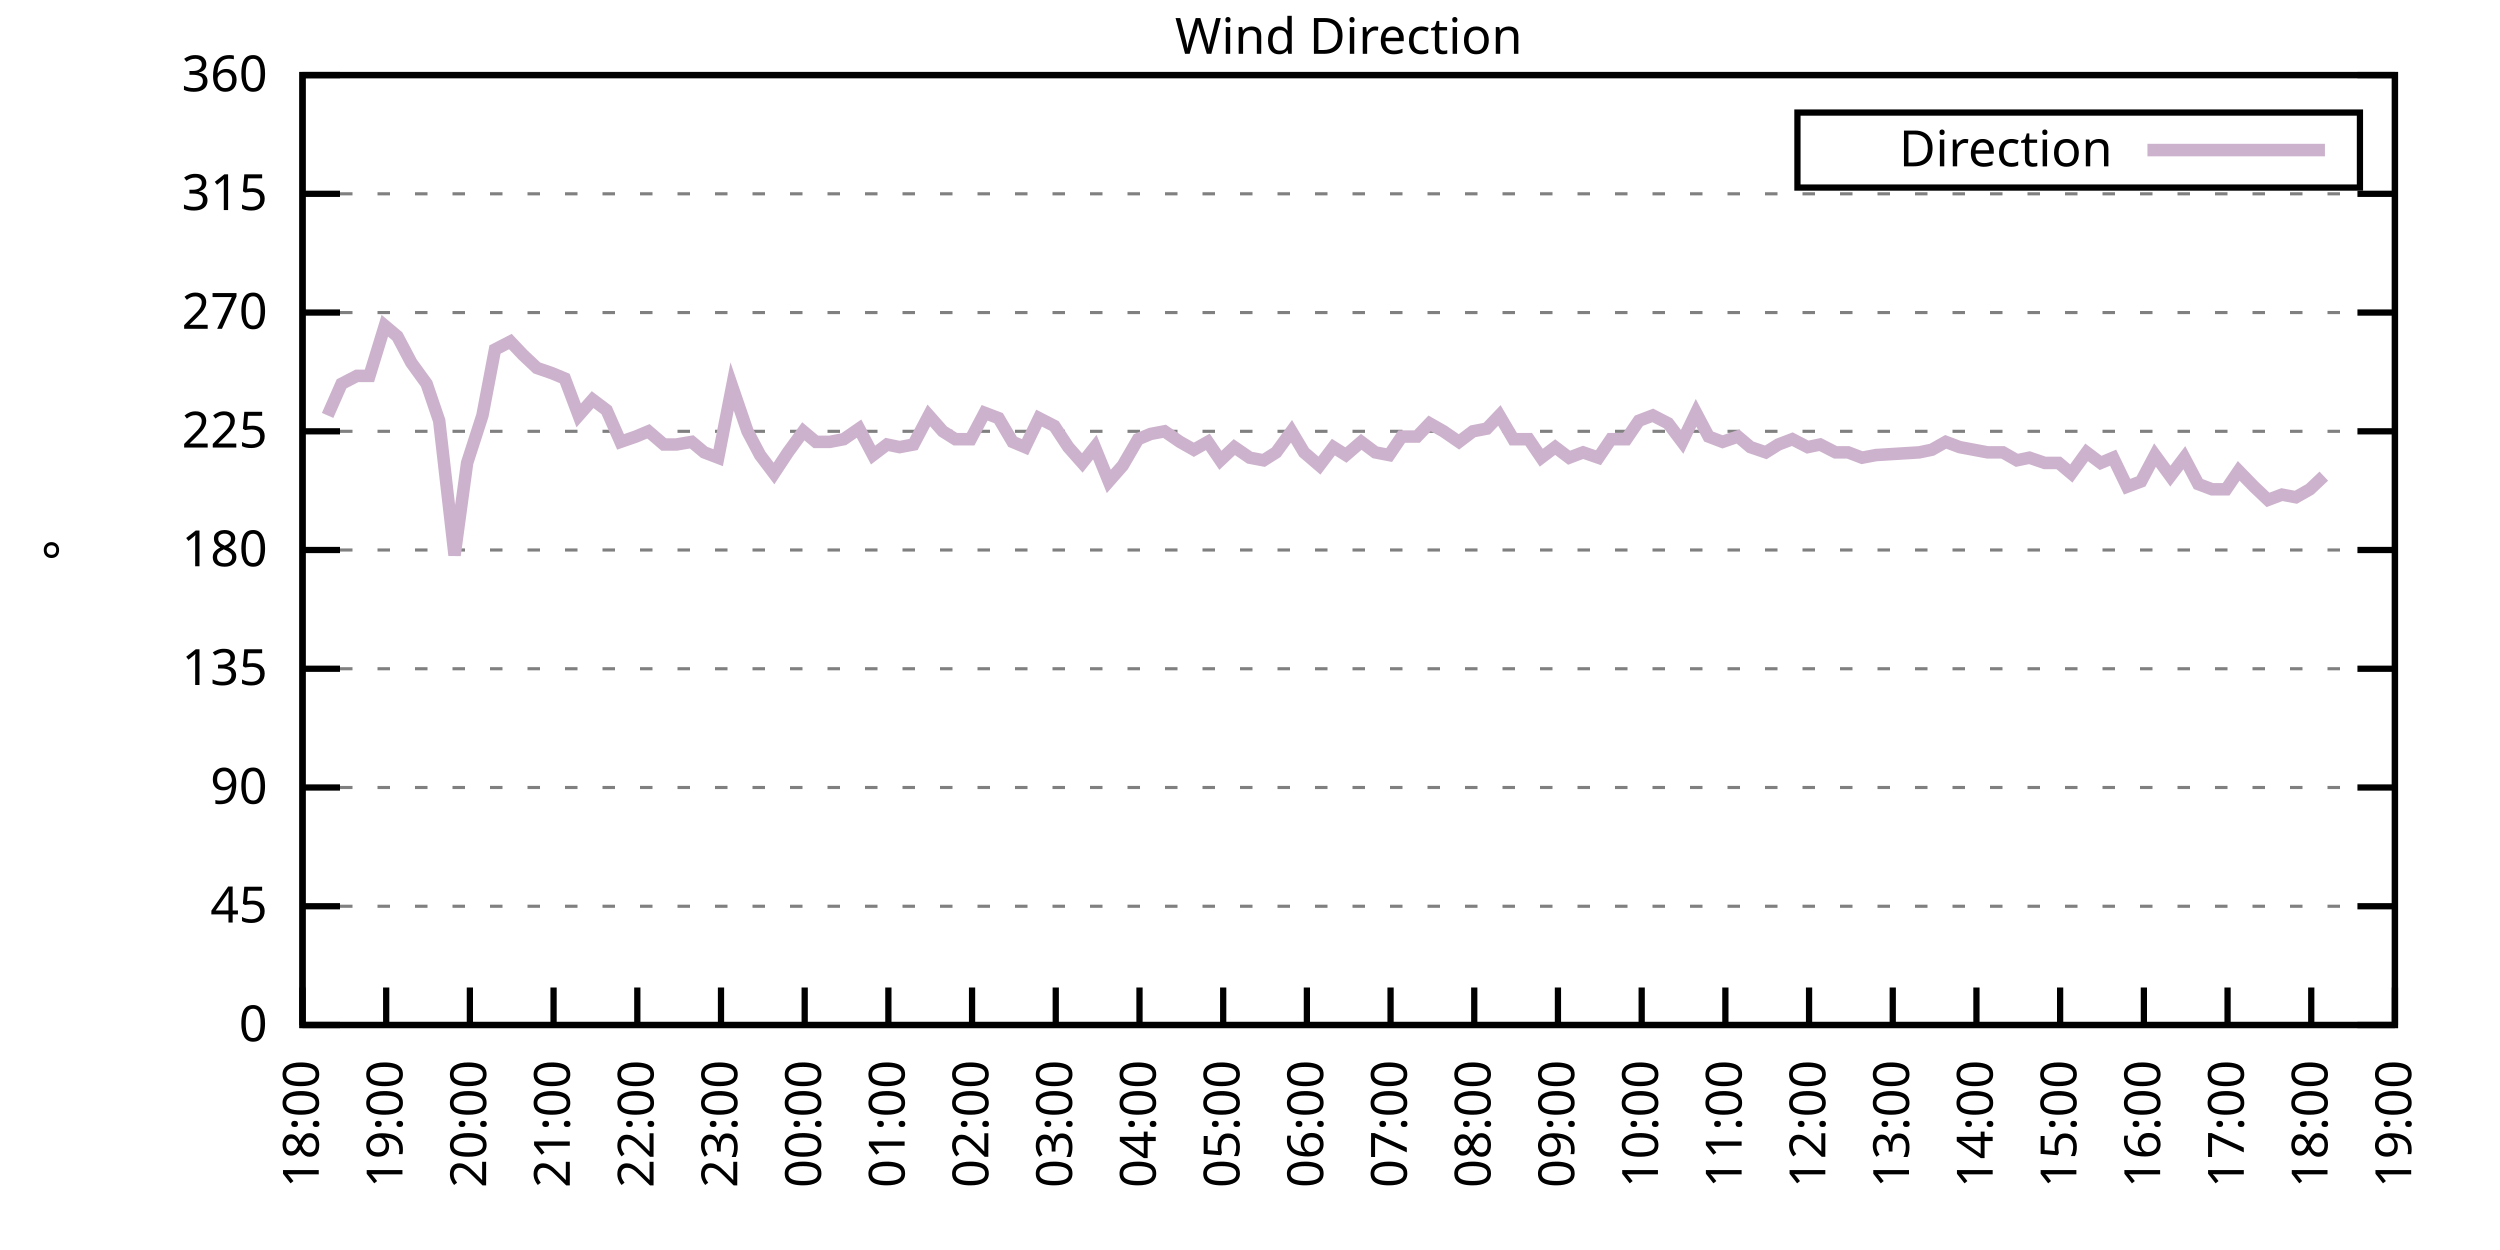
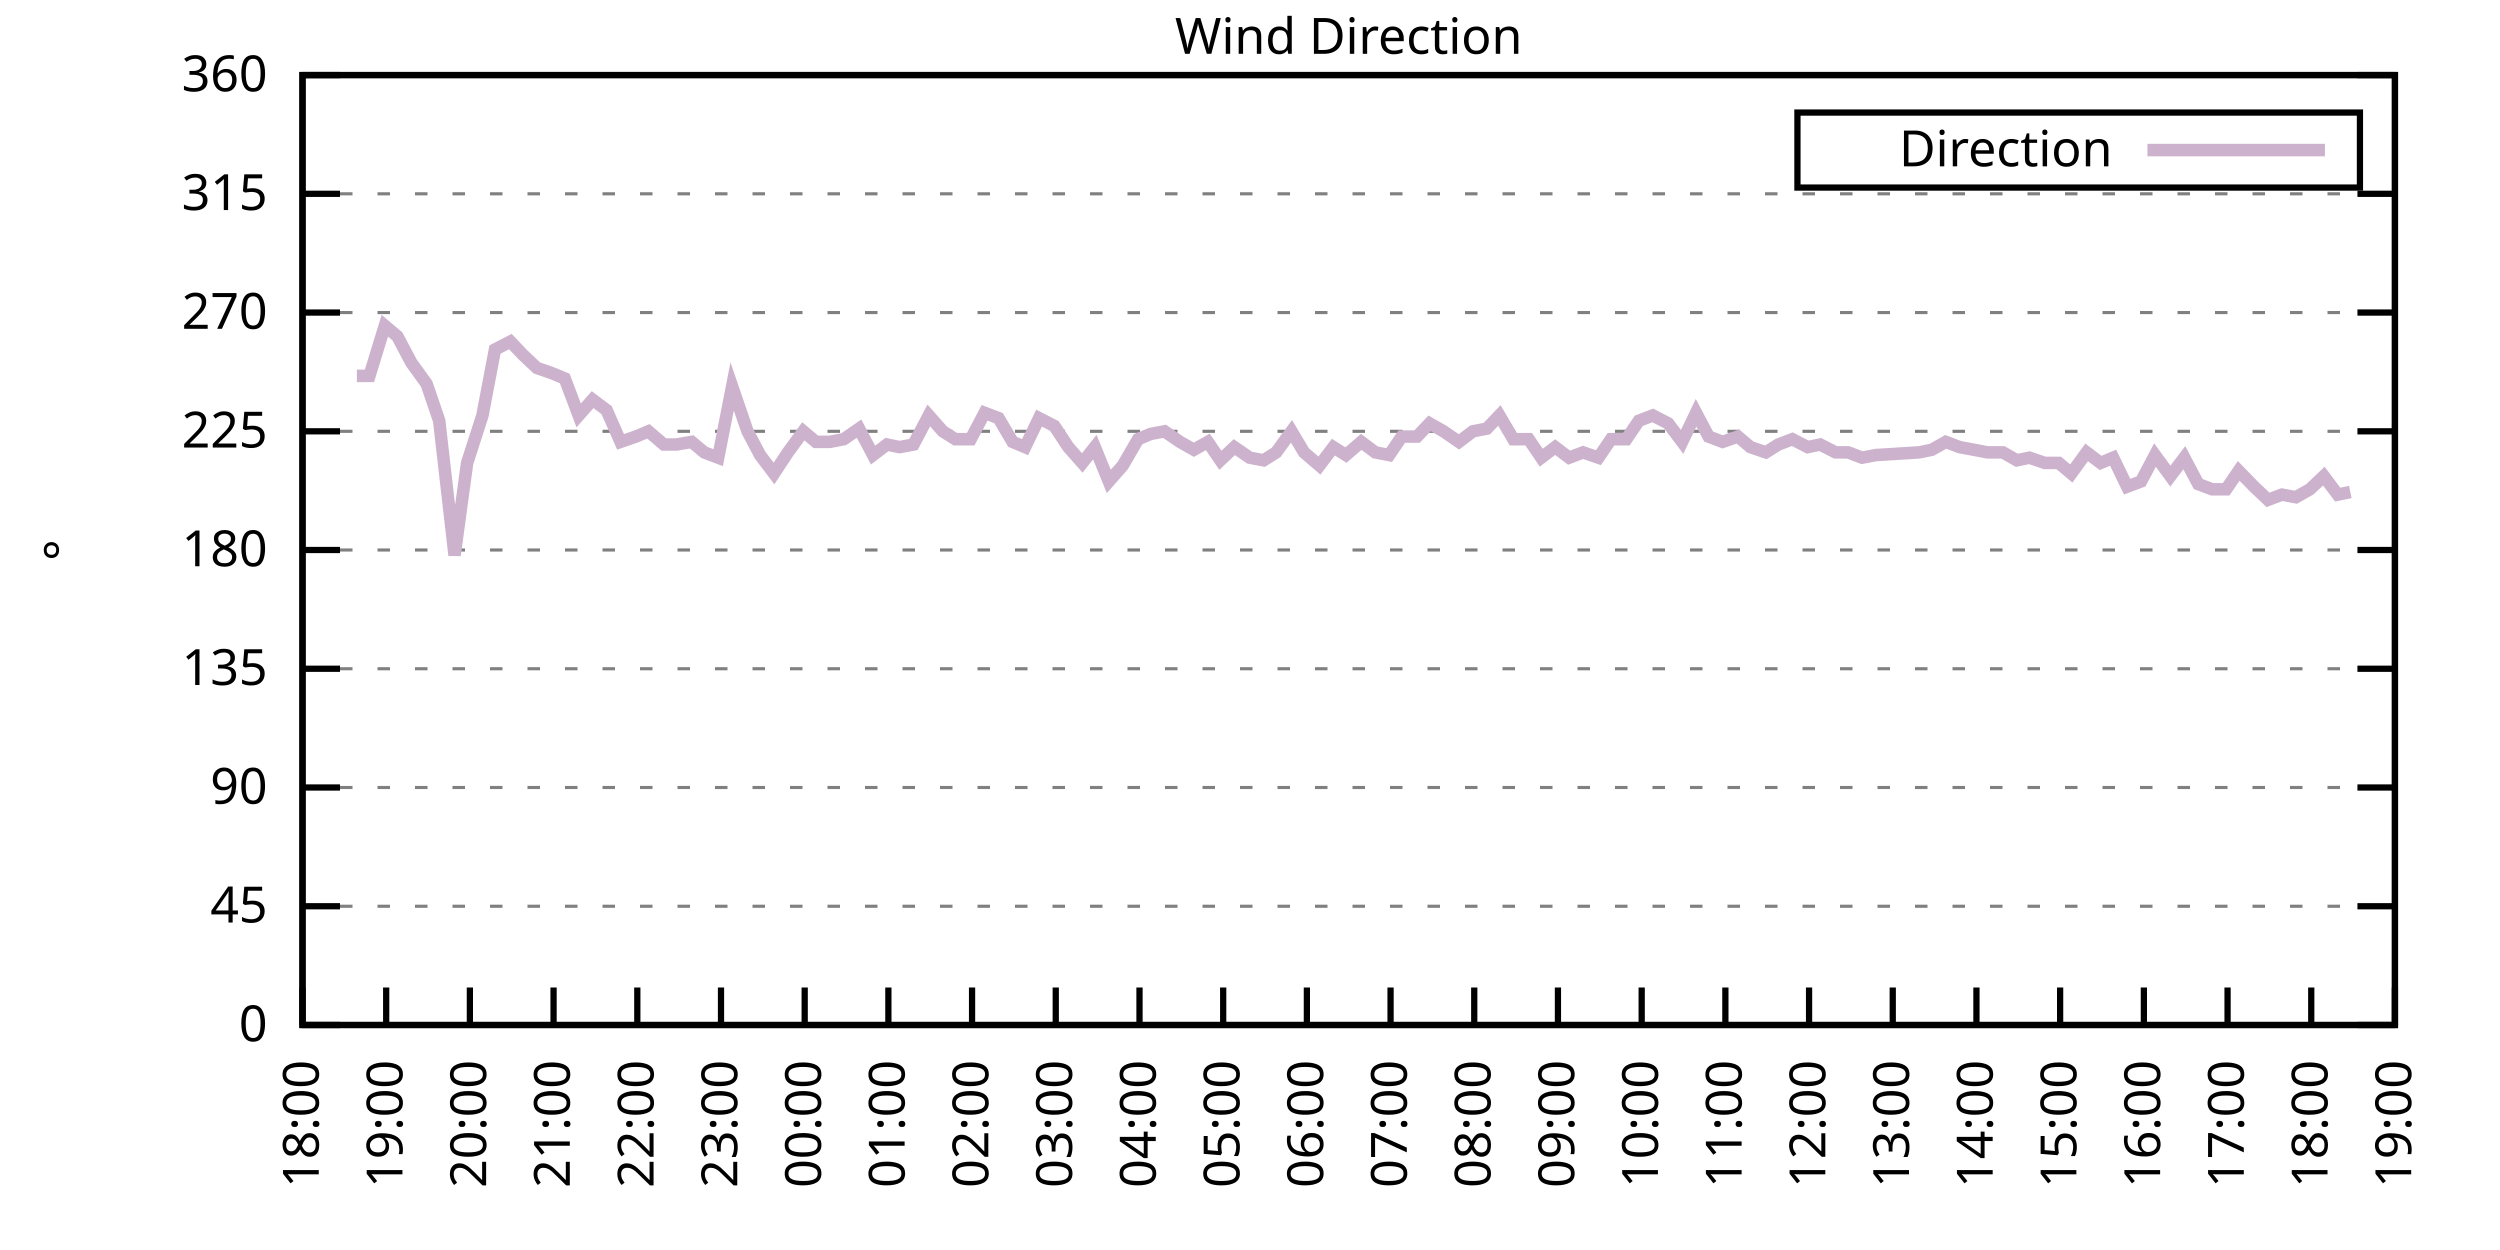
<svg xmlns="http://www.w3.org/2000/svg" xmlns:xlink="http://www.w3.org/1999/xlink" width="400" height="200" viewBox="0 0 400 200">
  <g id="gnuplot_canvas">
    <rect x="0" y="0" width="400" height="200" fill="none" />
    <defs>
      <circle id="gpDot" r="0.5" stroke-width="0.5" stroke="currentColor" />
      <path id="gpPt0" stroke-width="0.333" stroke="currentColor" d="M-1,0 h2 M0,-1 v2" />
      <path id="gpPt1" stroke-width="0.333" stroke="currentColor" d="M-1,-1 L1,1 M1,-1 L-1,1" />
      <path id="gpPt2" stroke-width="0.333" stroke="currentColor" d="M-1,0 L1,0 M0,-1 L0,1 M-1,-1 L1,1 M-1,1 L1,-1" />
      <rect id="gpPt3" stroke-width="0.333" stroke="currentColor" x="-1" y="-1" width="2" height="2" />
      <rect id="gpPt4" stroke-width="0.333" stroke="currentColor" fill="currentColor" x="-1" y="-1" width="2" height="2" />
      <circle id="gpPt5" stroke-width="0.333" stroke="currentColor" cx="0" cy="0" r="1" />
      <use xlink:href="#gpPt5" id="gpPt6" fill="currentColor" stroke="none" />
      <path id="gpPt7" stroke-width="0.333" stroke="currentColor" d="M0,-1.33 L-1.33,0.67 L1.33,0.67 z" />
      <use xlink:href="#gpPt7" id="gpPt8" fill="currentColor" stroke="none" />
      <use xlink:href="#gpPt7" id="gpPt9" stroke="currentColor" transform="rotate(180)" />
      <use xlink:href="#gpPt9" id="gpPt10" fill="currentColor" stroke="none" />
      <use xlink:href="#gpPt3" id="gpPt11" stroke="currentColor" transform="rotate(45)" />
      <use xlink:href="#gpPt11" id="gpPt12" fill="currentColor" stroke="none" />
      <path id="gpPt13" stroke-width="0.333" stroke="currentColor" d="M0,1.330 L1.265,0.411 L0.782,-1.067 L-0.782,-1.076 L-1.265,0.411 z" />
      <use xlink:href="#gpPt13" id="gpPt14" fill="currentColor" stroke="none" />
      <filter id="textbox" filterUnits="objectBoundingBox" x="0" y="0" height="1" width="1">
        <feFlood flood-color="white" flood-opacity="1" result="bgnd" />
        <feComposite in="SourceGraphic" in2="bgnd" operator="atop" />
      </filter>
      <filter id="greybox" filterUnits="objectBoundingBox" x="0" y="0" height="1" width="1">
        <feFlood flood-color="lightgrey" flood-opacity="1" result="grey" />
        <feComposite in="SourceGraphic" in2="grey" operator="atop" />
      </filter>
    </defs>
    <g fill="none" color="white" stroke="currentColor" stroke-width="1.00" stroke-linecap="butt" stroke-linejoin="miter">
</g>
    <g fill="none" color="black" stroke="currentColor" stroke-width="1.00" stroke-linecap="butt" stroke-linejoin="miter">
      <g stroke="none" shape-rendering="crispEdges">
        <polygon fill="rgb(255, 255, 255)" points="48.40,164.00 383.18,164.00 383.18,12.02 48.40,12.02 " />
      </g>
    </g>
    <g fill="none" color="black" stroke="currentColor" stroke-width="1.00" stroke-linecap="butt" stroke-linejoin="miter">
</g>
    <g fill="none" color="black" stroke="black" stroke-width="0.50" stroke-linecap="butt" stroke-linejoin="miter">
</g>
    <g fill="none" color="gray" stroke="currentColor" stroke-width="0.50" stroke-linecap="butt" stroke-linejoin="miter">
      <path stroke="gray" stroke-dasharray="2,4" class="gridline" d="M48.40,164.00 L383.19,164.00  " />
    </g>
    <g fill="none" color="gray" stroke="gray" stroke-width="1.00" stroke-linecap="butt" stroke-linejoin="miter">
</g>
    <g fill="none" color="black" stroke="currentColor" stroke-width="1.00" stroke-linecap="butt" stroke-linejoin="miter">
      <path stroke="black" d="M48.40,164.00 L54.40,164.00 M383.19,164.00 L377.19,164.00  " />
      <g transform="translate(42.80,166.60)" stroke="none" fill="black" font-family="Sans" font-size="8.00" text-anchor="end">
        <text>
          <tspan font-family="Sans"> 0</tspan>
        </text>
      </g>
    </g>
    <g fill="none" color="black" stroke="currentColor" stroke-width="1.00" stroke-linecap="butt" stroke-linejoin="miter">
</g>
    <g fill="none" color="black" stroke="black" stroke-width="0.50" stroke-linecap="butt" stroke-linejoin="miter">
</g>
    <g fill="none" color="gray" stroke="currentColor" stroke-width="0.50" stroke-linecap="butt" stroke-linejoin="miter">
      <path stroke="gray" stroke-dasharray="2,4" class="gridline" d="M48.40,145.00 L383.19,145.00  " />
    </g>
    <g fill="none" color="gray" stroke="gray" stroke-width="1.00" stroke-linecap="butt" stroke-linejoin="miter">
</g>
    <g fill="none" color="black" stroke="currentColor" stroke-width="1.00" stroke-linecap="butt" stroke-linejoin="miter">
      <path stroke="black" d="M48.40,145.00 L54.40,145.00 M383.19,145.00 L377.19,145.00  " />
      <g transform="translate(42.80,147.60)" stroke="none" fill="black" font-family="Sans" font-size="8.00" text-anchor="end">
        <text>
          <tspan font-family="Sans"> 45</tspan>
        </text>
      </g>
    </g>
    <g fill="none" color="black" stroke="currentColor" stroke-width="1.00" stroke-linecap="butt" stroke-linejoin="miter">
</g>
    <g fill="none" color="black" stroke="black" stroke-width="0.50" stroke-linecap="butt" stroke-linejoin="miter">
</g>
    <g fill="none" color="gray" stroke="currentColor" stroke-width="0.50" stroke-linecap="butt" stroke-linejoin="miter">
      <path stroke="gray" stroke-dasharray="2,4" class="gridline" d="M48.40,126.00 L383.19,126.00  " />
    </g>
    <g fill="none" color="gray" stroke="gray" stroke-width="1.00" stroke-linecap="butt" stroke-linejoin="miter">
</g>
    <g fill="none" color="black" stroke="currentColor" stroke-width="1.00" stroke-linecap="butt" stroke-linejoin="miter">
      <path stroke="black" d="M48.40,126.00 L54.40,126.00 M383.19,126.00 L377.19,126.00  " />
      <g transform="translate(42.80,128.60)" stroke="none" fill="black" font-family="Sans" font-size="8.00" text-anchor="end">
        <text>
          <tspan font-family="Sans"> 90</tspan>
        </text>
      </g>
    </g>
    <g fill="none" color="black" stroke="currentColor" stroke-width="1.00" stroke-linecap="butt" stroke-linejoin="miter">
</g>
    <g fill="none" color="black" stroke="black" stroke-width="0.50" stroke-linecap="butt" stroke-linejoin="miter">
</g>
    <g fill="none" color="gray" stroke="currentColor" stroke-width="0.50" stroke-linecap="butt" stroke-linejoin="miter">
      <path stroke="gray" stroke-dasharray="2,4" class="gridline" d="M48.40,107.00 L383.19,107.00  " />
    </g>
    <g fill="none" color="gray" stroke="gray" stroke-width="1.00" stroke-linecap="butt" stroke-linejoin="miter">
</g>
    <g fill="none" color="black" stroke="currentColor" stroke-width="1.00" stroke-linecap="butt" stroke-linejoin="miter">
      <path stroke="black" d="M48.40,107.00 L54.40,107.00 M383.19,107.00 L377.19,107.00  " />
      <g transform="translate(42.80,109.60)" stroke="none" fill="black" font-family="Sans" font-size="8.00" text-anchor="end">
        <text>
          <tspan font-family="Sans"> 135</tspan>
        </text>
      </g>
    </g>
    <g fill="none" color="black" stroke="currentColor" stroke-width="1.00" stroke-linecap="butt" stroke-linejoin="miter">
</g>
    <g fill="none" color="black" stroke="black" stroke-width="0.50" stroke-linecap="butt" stroke-linejoin="miter">
</g>
    <g fill="none" color="gray" stroke="currentColor" stroke-width="0.50" stroke-linecap="butt" stroke-linejoin="miter">
      <path stroke="gray" stroke-dasharray="2,4" class="gridline" d="M48.40,88.00 L383.19,88.00  " />
    </g>
    <g fill="none" color="gray" stroke="gray" stroke-width="1.00" stroke-linecap="butt" stroke-linejoin="miter">
</g>
    <g fill="none" color="black" stroke="currentColor" stroke-width="1.00" stroke-linecap="butt" stroke-linejoin="miter">
      <path stroke="black" d="M48.40,88.00 L54.40,88.00 M383.19,88.00 L377.19,88.00  " />
      <g transform="translate(42.80,90.60)" stroke="none" fill="black" font-family="Sans" font-size="8.00" text-anchor="end">
        <text>
          <tspan font-family="Sans"> 180</tspan>
        </text>
      </g>
    </g>
    <g fill="none" color="black" stroke="currentColor" stroke-width="1.00" stroke-linecap="butt" stroke-linejoin="miter">
</g>
    <g fill="none" color="black" stroke="black" stroke-width="0.50" stroke-linecap="butt" stroke-linejoin="miter">
</g>
    <g fill="none" color="gray" stroke="currentColor" stroke-width="0.50" stroke-linecap="butt" stroke-linejoin="miter">
      <path stroke="gray" stroke-dasharray="2,4" class="gridline" d="M48.40,69.01 L383.19,69.01  " />
    </g>
    <g fill="none" color="gray" stroke="gray" stroke-width="1.00" stroke-linecap="butt" stroke-linejoin="miter">
</g>
    <g fill="none" color="black" stroke="currentColor" stroke-width="1.00" stroke-linecap="butt" stroke-linejoin="miter">
      <path stroke="black" d="M48.40,69.01 L54.40,69.01 M383.19,69.01 L377.19,69.01  " />
      <g transform="translate(42.80,71.61)" stroke="none" fill="black" font-family="Sans" font-size="8.00" text-anchor="end">
        <text>
          <tspan font-family="Sans"> 225</tspan>
        </text>
      </g>
    </g>
    <g fill="none" color="black" stroke="currentColor" stroke-width="1.00" stroke-linecap="butt" stroke-linejoin="miter">
</g>
    <g fill="none" color="black" stroke="black" stroke-width="0.50" stroke-linecap="butt" stroke-linejoin="miter">
</g>
    <g fill="none" color="gray" stroke="currentColor" stroke-width="0.50" stroke-linecap="butt" stroke-linejoin="miter">
      <path stroke="gray" stroke-dasharray="2,4" class="gridline" d="M48.40,50.01 L383.19,50.01  " />
    </g>
    <g fill="none" color="gray" stroke="gray" stroke-width="1.00" stroke-linecap="butt" stroke-linejoin="miter">
</g>
    <g fill="none" color="black" stroke="currentColor" stroke-width="1.00" stroke-linecap="butt" stroke-linejoin="miter">
      <path stroke="black" d="M48.40,50.01 L54.40,50.01 M383.19,50.01 L377.19,50.01  " />
      <g transform="translate(42.80,52.61)" stroke="none" fill="black" font-family="Sans" font-size="8.00" text-anchor="end">
        <text>
          <tspan font-family="Sans"> 270</tspan>
        </text>
      </g>
    </g>
    <g fill="none" color="black" stroke="currentColor" stroke-width="1.00" stroke-linecap="butt" stroke-linejoin="miter">
</g>
    <g fill="none" color="black" stroke="black" stroke-width="0.50" stroke-linecap="butt" stroke-linejoin="miter">
</g>
    <g fill="none" color="gray" stroke="currentColor" stroke-width="0.50" stroke-linecap="butt" stroke-linejoin="miter">
      <path stroke="gray" stroke-dasharray="2,4" class="gridline" d="M48.40,31.01 L383.19,31.01  " />
    </g>
    <g fill="none" color="gray" stroke="gray" stroke-width="1.00" stroke-linecap="butt" stroke-linejoin="miter">
</g>
    <g fill="none" color="black" stroke="currentColor" stroke-width="1.00" stroke-linecap="butt" stroke-linejoin="miter">
      <path stroke="black" d="M48.40,31.01 L54.40,31.01 M383.19,31.01 L377.19,31.01  " />
      <g transform="translate(42.80,33.61)" stroke="none" fill="black" font-family="Sans" font-size="8.00" text-anchor="end">
        <text>
          <tspan font-family="Sans"> 315</tspan>
        </text>
      </g>
    </g>
    <g fill="none" color="black" stroke="currentColor" stroke-width="1.00" stroke-linecap="butt" stroke-linejoin="miter">
</g>
    <g fill="none" color="black" stroke="black" stroke-width="0.50" stroke-linecap="butt" stroke-linejoin="miter">
</g>
    <g fill="none" color="gray" stroke="currentColor" stroke-width="0.50" stroke-linecap="butt" stroke-linejoin="miter">
      <path stroke="gray" stroke-dasharray="2,4" class="gridline" d="M48.40,12.01 L383.19,12.01  " />
    </g>
    <g fill="none" color="gray" stroke="gray" stroke-width="1.00" stroke-linecap="butt" stroke-linejoin="miter">
</g>
    <g fill="none" color="black" stroke="currentColor" stroke-width="1.00" stroke-linecap="butt" stroke-linejoin="miter">
      <path stroke="black" d="M48.40,12.01 L54.40,12.01 M383.19,12.01 L377.19,12.01  " />
      <g transform="translate(42.80,14.61)" stroke="none" fill="black" font-family="Sans" font-size="8.00" text-anchor="end">
        <text>
          <tspan font-family="Sans"> 360</tspan>
        </text>
      </g>
    </g>
    <g fill="none" color="black" stroke="currentColor" stroke-width="1.00" stroke-linecap="butt" stroke-linejoin="miter">
      <path stroke="black" d="M48.40,164.00 L48.40,158.00  " />
      <g transform="translate(51.00,169.60) rotate(270.00)" stroke="none" fill="black" font-family="Sans" font-size="8.00" text-anchor="end">
        <text>
          <tspan font-family="Sans">18:00</tspan>
        </text>
      </g>
    </g>
    <g fill="none" color="black" stroke="currentColor" stroke-width="1.00" stroke-linecap="butt" stroke-linejoin="miter">
      <path stroke="black" d="M61.79,164.00 L61.79,158.00  " />
      <g transform="translate(64.39,169.60) rotate(270.00)" stroke="none" fill="black" font-family="Sans" font-size="8.00" text-anchor="end">
        <text>
          <tspan font-family="Sans">19:00</tspan>
        </text>
      </g>
    </g>
    <g fill="none" color="black" stroke="currentColor" stroke-width="1.00" stroke-linecap="butt" stroke-linejoin="miter">
      <path stroke="black" d="M75.18,164.00 L75.18,158.00  " />
      <g transform="translate(77.78,169.60) rotate(270.00)" stroke="none" fill="black" font-family="Sans" font-size="8.00" text-anchor="end">
        <text>
          <tspan font-family="Sans">20:00</tspan>
        </text>
      </g>
    </g>
    <g fill="none" color="black" stroke="currentColor" stroke-width="1.00" stroke-linecap="butt" stroke-linejoin="miter">
      <path stroke="black" d="M88.57,164.00 L88.57,158.00  " />
      <g transform="translate(91.17,169.60) rotate(270.00)" stroke="none" fill="black" font-family="Sans" font-size="8.00" text-anchor="end">
        <text>
          <tspan font-family="Sans">21:00</tspan>
        </text>
      </g>
    </g>
    <g fill="none" color="black" stroke="currentColor" stroke-width="1.00" stroke-linecap="butt" stroke-linejoin="miter">
      <path stroke="black" d="M101.97,164.00 L101.97,158.00  " />
      <g transform="translate(104.57,169.60) rotate(270.00)" stroke="none" fill="black" font-family="Sans" font-size="8.00" text-anchor="end">
        <text>
          <tspan font-family="Sans">22:00</tspan>
        </text>
      </g>
    </g>
    <g fill="none" color="black" stroke="currentColor" stroke-width="1.00" stroke-linecap="butt" stroke-linejoin="miter">
      <path stroke="black" d="M115.36,164.00 L115.36,158.00  " />
      <g transform="translate(117.96,169.60) rotate(270.00)" stroke="none" fill="black" font-family="Sans" font-size="8.00" text-anchor="end">
        <text>
          <tspan font-family="Sans">23:00</tspan>
        </text>
      </g>
    </g>
    <g fill="none" color="black" stroke="currentColor" stroke-width="1.00" stroke-linecap="butt" stroke-linejoin="miter">
      <path stroke="black" d="M128.75,164.00 L128.75,158.00  " />
      <g transform="translate(131.35,169.60) rotate(270.00)" stroke="none" fill="black" font-family="Sans" font-size="8.00" text-anchor="end">
        <text>
          <tspan font-family="Sans">00:00</tspan>
        </text>
      </g>
    </g>
    <g fill="none" color="black" stroke="currentColor" stroke-width="1.00" stroke-linecap="butt" stroke-linejoin="miter">
      <path stroke="black" d="M142.14,164.00 L142.14,158.00  " />
      <g transform="translate(144.74,169.60) rotate(270.00)" stroke="none" fill="black" font-family="Sans" font-size="8.00" text-anchor="end">
        <text>
          <tspan font-family="Sans">01:00</tspan>
        </text>
      </g>
    </g>
    <g fill="none" color="black" stroke="currentColor" stroke-width="1.00" stroke-linecap="butt" stroke-linejoin="miter">
      <path stroke="black" d="M155.53,164.00 L155.53,158.00  " />
      <g transform="translate(158.13,169.60) rotate(270.00)" stroke="none" fill="black" font-family="Sans" font-size="8.00" text-anchor="end">
        <text>
          <tspan font-family="Sans">02:00</tspan>
        </text>
      </g>
    </g>
    <g fill="none" color="black" stroke="currentColor" stroke-width="1.00" stroke-linecap="butt" stroke-linejoin="miter">
      <path stroke="black" d="M168.92,164.00 L168.92,158.00  " />
      <g transform="translate(171.52,169.60) rotate(270.00)" stroke="none" fill="black" font-family="Sans" font-size="8.00" text-anchor="end">
        <text>
          <tspan font-family="Sans">03:00</tspan>
        </text>
      </g>
    </g>
    <g fill="none" color="black" stroke="currentColor" stroke-width="1.00" stroke-linecap="butt" stroke-linejoin="miter">
      <path stroke="black" d="M182.32,164.00 L182.32,158.00  " />
      <g transform="translate(184.92,169.60) rotate(270.00)" stroke="none" fill="black" font-family="Sans" font-size="8.00" text-anchor="end">
        <text>
          <tspan font-family="Sans">04:00</tspan>
        </text>
      </g>
    </g>
    <g fill="none" color="black" stroke="currentColor" stroke-width="1.00" stroke-linecap="butt" stroke-linejoin="miter">
      <path stroke="black" d="M195.71,164.00 L195.71,158.00  " />
      <g transform="translate(198.31,169.60) rotate(270.00)" stroke="none" fill="black" font-family="Sans" font-size="8.00" text-anchor="end">
        <text>
          <tspan font-family="Sans">05:00</tspan>
        </text>
      </g>
    </g>
    <g fill="none" color="black" stroke="currentColor" stroke-width="1.00" stroke-linecap="butt" stroke-linejoin="miter">
      <path stroke="black" d="M209.10,164.00 L209.10,158.00  " />
      <g transform="translate(211.70,169.60) rotate(270.00)" stroke="none" fill="black" font-family="Sans" font-size="8.00" text-anchor="end">
        <text>
          <tspan font-family="Sans">06:00</tspan>
        </text>
      </g>
    </g>
    <g fill="none" color="black" stroke="currentColor" stroke-width="1.00" stroke-linecap="butt" stroke-linejoin="miter">
      <path stroke="black" d="M222.49,164.00 L222.49,158.00  " />
      <g transform="translate(225.09,169.60) rotate(270.00)" stroke="none" fill="black" font-family="Sans" font-size="8.00" text-anchor="end">
        <text>
          <tspan font-family="Sans">07:00</tspan>
        </text>
      </g>
    </g>
    <g fill="none" color="black" stroke="currentColor" stroke-width="1.00" stroke-linecap="butt" stroke-linejoin="miter">
      <path stroke="black" d="M235.88,164.00 L235.88,158.00  " />
      <g transform="translate(238.48,169.60) rotate(270.00)" stroke="none" fill="black" font-family="Sans" font-size="8.00" text-anchor="end">
        <text>
          <tspan font-family="Sans">08:00</tspan>
        </text>
      </g>
    </g>
    <g fill="none" color="black" stroke="currentColor" stroke-width="1.00" stroke-linecap="butt" stroke-linejoin="miter">
      <path stroke="black" d="M249.27,164.00 L249.27,158.00  " />
      <g transform="translate(251.87,169.60) rotate(270.00)" stroke="none" fill="black" font-family="Sans" font-size="8.00" text-anchor="end">
        <text>
          <tspan font-family="Sans">09:00</tspan>
        </text>
      </g>
    </g>
    <g fill="none" color="black" stroke="currentColor" stroke-width="1.00" stroke-linecap="butt" stroke-linejoin="miter">
      <path stroke="black" d="M262.67,164.00 L262.67,158.00  " />
      <g transform="translate(265.27,169.60) rotate(270.00)" stroke="none" fill="black" font-family="Sans" font-size="8.00" text-anchor="end">
        <text>
          <tspan font-family="Sans">10:00</tspan>
        </text>
      </g>
    </g>
    <g fill="none" color="black" stroke="currentColor" stroke-width="1.00" stroke-linecap="butt" stroke-linejoin="miter">
      <path stroke="black" d="M276.06,164.00 L276.06,158.00  " />
      <g transform="translate(278.66,169.60) rotate(270.00)" stroke="none" fill="black" font-family="Sans" font-size="8.00" text-anchor="end">
        <text>
          <tspan font-family="Sans">11:00</tspan>
        </text>
      </g>
    </g>
    <g fill="none" color="black" stroke="currentColor" stroke-width="1.00" stroke-linecap="butt" stroke-linejoin="miter">
      <path stroke="black" d="M289.45,164.00 L289.45,158.00  " />
      <g transform="translate(292.05,169.60) rotate(270.00)" stroke="none" fill="black" font-family="Sans" font-size="8.00" text-anchor="end">
        <text>
          <tspan font-family="Sans">12:00</tspan>
        </text>
      </g>
    </g>
    <g fill="none" color="black" stroke="currentColor" stroke-width="1.00" stroke-linecap="butt" stroke-linejoin="miter">
      <path stroke="black" d="M302.84,164.00 L302.84,158.00  " />
      <g transform="translate(305.44,169.60) rotate(270.00)" stroke="none" fill="black" font-family="Sans" font-size="8.00" text-anchor="end">
        <text>
          <tspan font-family="Sans">13:00</tspan>
        </text>
      </g>
    </g>
    <g fill="none" color="black" stroke="currentColor" stroke-width="1.00" stroke-linecap="butt" stroke-linejoin="miter">
      <path stroke="black" d="M316.23,164.00 L316.23,158.00  " />
      <g transform="translate(318.83,169.60) rotate(270.00)" stroke="none" fill="black" font-family="Sans" font-size="8.00" text-anchor="end">
        <text>
          <tspan font-family="Sans">14:00</tspan>
        </text>
      </g>
    </g>
    <g fill="none" color="black" stroke="currentColor" stroke-width="1.00" stroke-linecap="butt" stroke-linejoin="miter">
      <path stroke="black" d="M329.62,164.00 L329.62,158.00  " />
      <g transform="translate(332.22,169.60) rotate(270.00)" stroke="none" fill="black" font-family="Sans" font-size="8.00" text-anchor="end">
        <text>
          <tspan font-family="Sans">15:00</tspan>
        </text>
      </g>
    </g>
    <g fill="none" color="black" stroke="currentColor" stroke-width="1.00" stroke-linecap="butt" stroke-linejoin="miter">
      <path stroke="black" d="M343.02,164.00 L343.02,158.00  " />
      <g transform="translate(345.62,169.60) rotate(270.00)" stroke="none" fill="black" font-family="Sans" font-size="8.00" text-anchor="end">
        <text>
          <tspan font-family="Sans">16:00</tspan>
        </text>
      </g>
    </g>
    <g fill="none" color="black" stroke="currentColor" stroke-width="1.00" stroke-linecap="butt" stroke-linejoin="miter">
      <path stroke="black" d="M356.41,164.00 L356.41,158.00  " />
      <g transform="translate(359.01,169.60) rotate(270.00)" stroke="none" fill="black" font-family="Sans" font-size="8.00" text-anchor="end">
        <text>
          <tspan font-family="Sans">17:00</tspan>
        </text>
      </g>
    </g>
    <g fill="none" color="black" stroke="currentColor" stroke-width="1.00" stroke-linecap="butt" stroke-linejoin="miter">
      <path stroke="black" d="M369.80,164.00 L369.80,158.00  " />
      <g transform="translate(372.40,169.60) rotate(270.00)" stroke="none" fill="black" font-family="Sans" font-size="8.00" text-anchor="end">
        <text>
          <tspan font-family="Sans">18:00</tspan>
        </text>
      </g>
    </g>
    <g fill="none" color="black" stroke="currentColor" stroke-width="1.00" stroke-linecap="butt" stroke-linejoin="miter">
      <path stroke="black" d="M383.19,164.00 L383.19,158.00  " />
      <g transform="translate(385.79,169.60) rotate(270.00)" stroke="none" fill="black" font-family="Sans" font-size="8.00" text-anchor="end">
        <text>
          <tspan font-family="Sans">19:00</tspan>
        </text>
      </g>
    </g>
    <g fill="none" color="black" stroke="currentColor" stroke-width="1.00" stroke-linecap="butt" stroke-linejoin="miter">
</g>
    <g fill="none" color="black" stroke="currentColor" stroke-width="1.00" stroke-linecap="butt" stroke-linejoin="miter">
      <path stroke="black" d="M48.40,12.01 L48.40,164.00 L383.19,164.00 L383.19,12.01 L48.40,12.01 Z  " />
    </g>
    <g fill="none" color="black" stroke="currentColor" stroke-width="1.00" stroke-linecap="butt" stroke-linejoin="miter">
</g>
    <g fill="none" color="black" stroke="currentColor" stroke-width="1.00" stroke-linecap="butt" stroke-linejoin="miter">
      <path stroke="black" d="M287.59,30.01 L287.59,18.01 L377.59,18.01 L377.59,30.01 L287.59,30.01 Z  " />
    </g>
    <g id="Wind_direction_plot_1">
      <g fill="none" color="white" stroke="black" stroke-width="2.00" stroke-linecap="butt" stroke-linejoin="miter">
</g>
      <g fill="none" color="black" stroke="currentColor" stroke-width="2.00" stroke-linecap="butt" stroke-linejoin="miter">
        <g transform="translate(337.99,26.61)" stroke="none" fill="black" font-family="Sans" font-size="8.00" text-anchor="end">
          <text>
            <tspan font-family="Sans">Direction</tspan>
          </text>
        </g>
      </g>
      <g fill="none" color="black" stroke="currentColor" stroke-width="2.00" stroke-linecap="butt" stroke-linejoin="miter">
-         <path stroke="rgb(204, 178, 204)" d="M343.59,24.01 L371.99,24.01 M52.42,66.47 L54.65,61.41 L57.10,60.14 L59.11,60.14 L61.57,52.12 L63.58,53.81   L65.81,58.03 L68.26,61.41 L70.27,67.32 L72.73,88.85 L74.74,74.07 L77.19,66.47 L79.20,55.92 L81.66,54.65   L83.66,56.76 L85.90,58.87 L88.35,59.72 L90.36,60.56 L92.59,66.47 L94.82,63.94 L97.06,65.63 L99.29,70.70   L101.74,69.85 L103.75,69.01 L106.21,71.12 L108.22,71.12 L110.67,70.70 L112.68,72.38 L114.91,73.23 L117.14,61.83   L119.60,69.01 L121.61,72.81 L123.84,75.76 L126.07,72.38 L128.53,69.01 L130.54,70.70 L132.77,70.70 L135.00,70.27   L137.45,68.58 L139.69,72.81 L141.92,71.12 L143.93,71.54 L146.16,71.12 L148.61,66.47 L150.85,69.01 L152.85,70.27   L155.31,70.27 L157.54,66.05 L159.77,66.90 L162.01,70.70 L164.01,71.54 L166.25,66.90 L168.70,68.16 L170.93,71.54   L173.17,74.07 L175.17,71.54 L177.41,77.03 L179.64,74.49 L182.09,70.27 L184.10,69.43 L186.33,69.01 L188.79,70.70   L191.02,71.96 L193.25,70.70 L195.26,73.65 L197.49,71.54 L199.95,73.23 L202.18,73.65 L204.19,72.38 L206.64,69.01   L208.65,72.38 L211.11,74.49 L213.34,71.54 L215.35,72.81 L217.80,70.70 L220.04,72.38 L222.27,72.81 L224.28,69.85   L226.73,69.85 L228.74,67.74 L230.97,69.01 L233.43,70.70 L235.66,69.01 L237.89,68.58 L239.90,66.47 L242.13,70.27   L244.59,70.27 L246.60,73.23 L248.83,71.54 L251.06,73.23 L253.29,72.38 L255.75,73.23 L257.76,70.27 L260.21,70.27   L262.22,67.32 L264.45,66.47 L266.91,67.74 L269.14,70.70 L271.37,66.05 L273.38,69.85 L275.61,70.70 L278.07,69.85   L280.07,71.54 L282.53,72.38 L284.54,71.12 L286.77,70.27 L289.23,71.54 L291.23,71.12 L293.69,72.38 L295.70,72.38   L297.93,73.23 L300.16,72.81 L307.08,72.38 L309.09,71.96 L311.32,70.70 L313.55,71.54 L315.79,71.96 L318.02,72.38   L320.47,72.38 L322.70,73.65 L324.71,73.23 L327.17,74.07 L329.40,74.07 L331.41,75.76 L333.86,72.38 L336.10,74.07   L338.10,73.23 L340.34,77.87 L342.57,77.03 L344.80,72.81 L347.26,76.18 L349.49,73.23 L351.72,77.45 L353.95,78.29   L356.18,78.29 L358.19,75.34 L360.65,77.87 L362.88,79.98 L365.11,79.14 L367.34,79.56 L369.58,78.29 L371.81,76.18    " />
+         <path stroke="rgb(204, 178, 204)" d="M343.59,24.01 L371.99,24.01 M57.10,60.14 L59.11,60.14 L61.57,52.12 L63.58,53.81 L65.81,58.03 L68.26,61.41   L70.27,67.32 L72.73,88.85 L74.74,74.07 L77.19,66.47 L79.20,55.92 L81.66,54.65 L83.66,56.76 L85.90,58.87   L88.35,59.72 L90.36,60.56 L92.59,66.47 L94.82,63.94 L97.06,65.63 L99.29,70.70 L101.74,69.85 L103.75,69.01   L106.21,71.12 L108.22,71.12 L110.67,70.70 L112.68,72.38 L114.91,73.23 L117.14,61.83 L119.60,69.01 L121.61,72.81   L123.84,75.76 L126.07,72.38 L128.53,69.01 L130.54,70.70 L132.77,70.70 L135.00,70.27 L137.45,68.58 L139.69,72.81   L141.92,71.12 L143.93,71.54 L146.16,71.12 L148.61,66.47 L150.85,69.01 L152.85,70.27 L155.31,70.27 L157.54,66.05   L159.77,66.90 L162.01,70.70 L164.01,71.54 L166.25,66.90 L168.70,68.16 L170.93,71.54 L173.17,74.07 L175.17,71.54   L177.41,77.03 L179.64,74.49 L182.09,70.27 L184.10,69.43 L186.33,69.01 L188.79,70.70 L191.02,71.96 L193.25,70.70   L195.26,73.65 L197.49,71.54 L199.95,73.23 L202.18,73.65 L204.19,72.38 L206.64,69.01 L208.65,72.38 L211.11,74.49   L213.34,71.54 L215.35,72.81 L217.80,70.70 L220.04,72.38 L222.27,72.81 L224.28,69.85 L226.73,69.85 L228.74,67.74   L230.97,69.01 L233.43,70.70 L235.66,69.01 L237.89,68.58 L239.90,66.47 L242.13,70.27 L244.59,70.27 L246.60,73.23   L248.83,71.54 L251.06,73.23 L253.29,72.38 L255.75,73.23 L257.76,70.27 L260.21,70.27 L262.22,67.32 L264.45,66.47   L266.91,67.74 L269.14,70.70 L271.37,66.05 L273.38,69.85 L275.61,70.70 L278.07,69.85 L280.07,71.54 L282.53,72.38   L284.54,71.12 L286.77,70.27 L289.23,71.54 L291.23,71.12 L293.69,72.38 L295.70,72.38 L297.93,73.23 L300.16,72.81   L307.08,72.38 L309.09,71.96 L311.32,70.70 L313.55,71.54 L315.79,71.96 L318.02,72.38 L320.47,72.38 L322.70,73.65   L324.71,73.23 L327.17,74.07 L329.40,74.07 L331.41,75.76 L333.86,72.38 L336.10,74.07 L338.10,73.23 L340.34,77.87   L342.57,77.03 L344.80,72.81 L347.26,76.18 L349.49,73.23 L351.72,77.45 L353.95,78.29 L356.18,78.29 L358.19,75.34   L360.65,77.87 L362.88,79.98 L365.11,79.14 L367.34,79.56 L369.58,78.29 L371.81,76.18 L374.04,79.14 L376.05,78.72    " />
      </g>
    </g>
    <g fill="none" color="black" stroke="currentColor" stroke-width="2.00" stroke-linecap="butt" stroke-linejoin="miter">
</g>
    <g fill="none" color="black" stroke="black" stroke-width="1.00" stroke-linecap="butt" stroke-linejoin="miter">
</g>
    <g fill="none" color="black" stroke="currentColor" stroke-width="1.00" stroke-linecap="butt" stroke-linejoin="miter">
      <path stroke="black" d="M48.40,12.01 L48.40,164.00 L383.19,164.00 L383.19,12.01 L48.40,12.01 Z  " />
      <g transform="translate(12.80,88.01) rotate(270.00)" stroke="none" fill="black" font-family="Sans" font-size="8.00" text-anchor="middle">
        <text>
          <tspan font-family="Sans">°</tspan>
        </text>
      </g>
    </g>
    <g fill="none" color="black" stroke="currentColor" stroke-width="1.00" stroke-linecap="butt" stroke-linejoin="miter">
</g>
    <g fill="none" color="black" stroke="currentColor" stroke-width="1.00" stroke-linecap="butt" stroke-linejoin="miter">
      <g transform="translate(215.79,8.61)" stroke="none" fill="black" font-family="Sans" font-size="8.00" text-anchor="middle">
        <text>
          <tspan font-family="Sans">Wind Direction</tspan>
        </text>
      </g>
    </g>
    <g fill="none" color="black" stroke="currentColor" stroke-width="1.00" stroke-linecap="butt" stroke-linejoin="miter">
</g>
  </g>
</svg>
